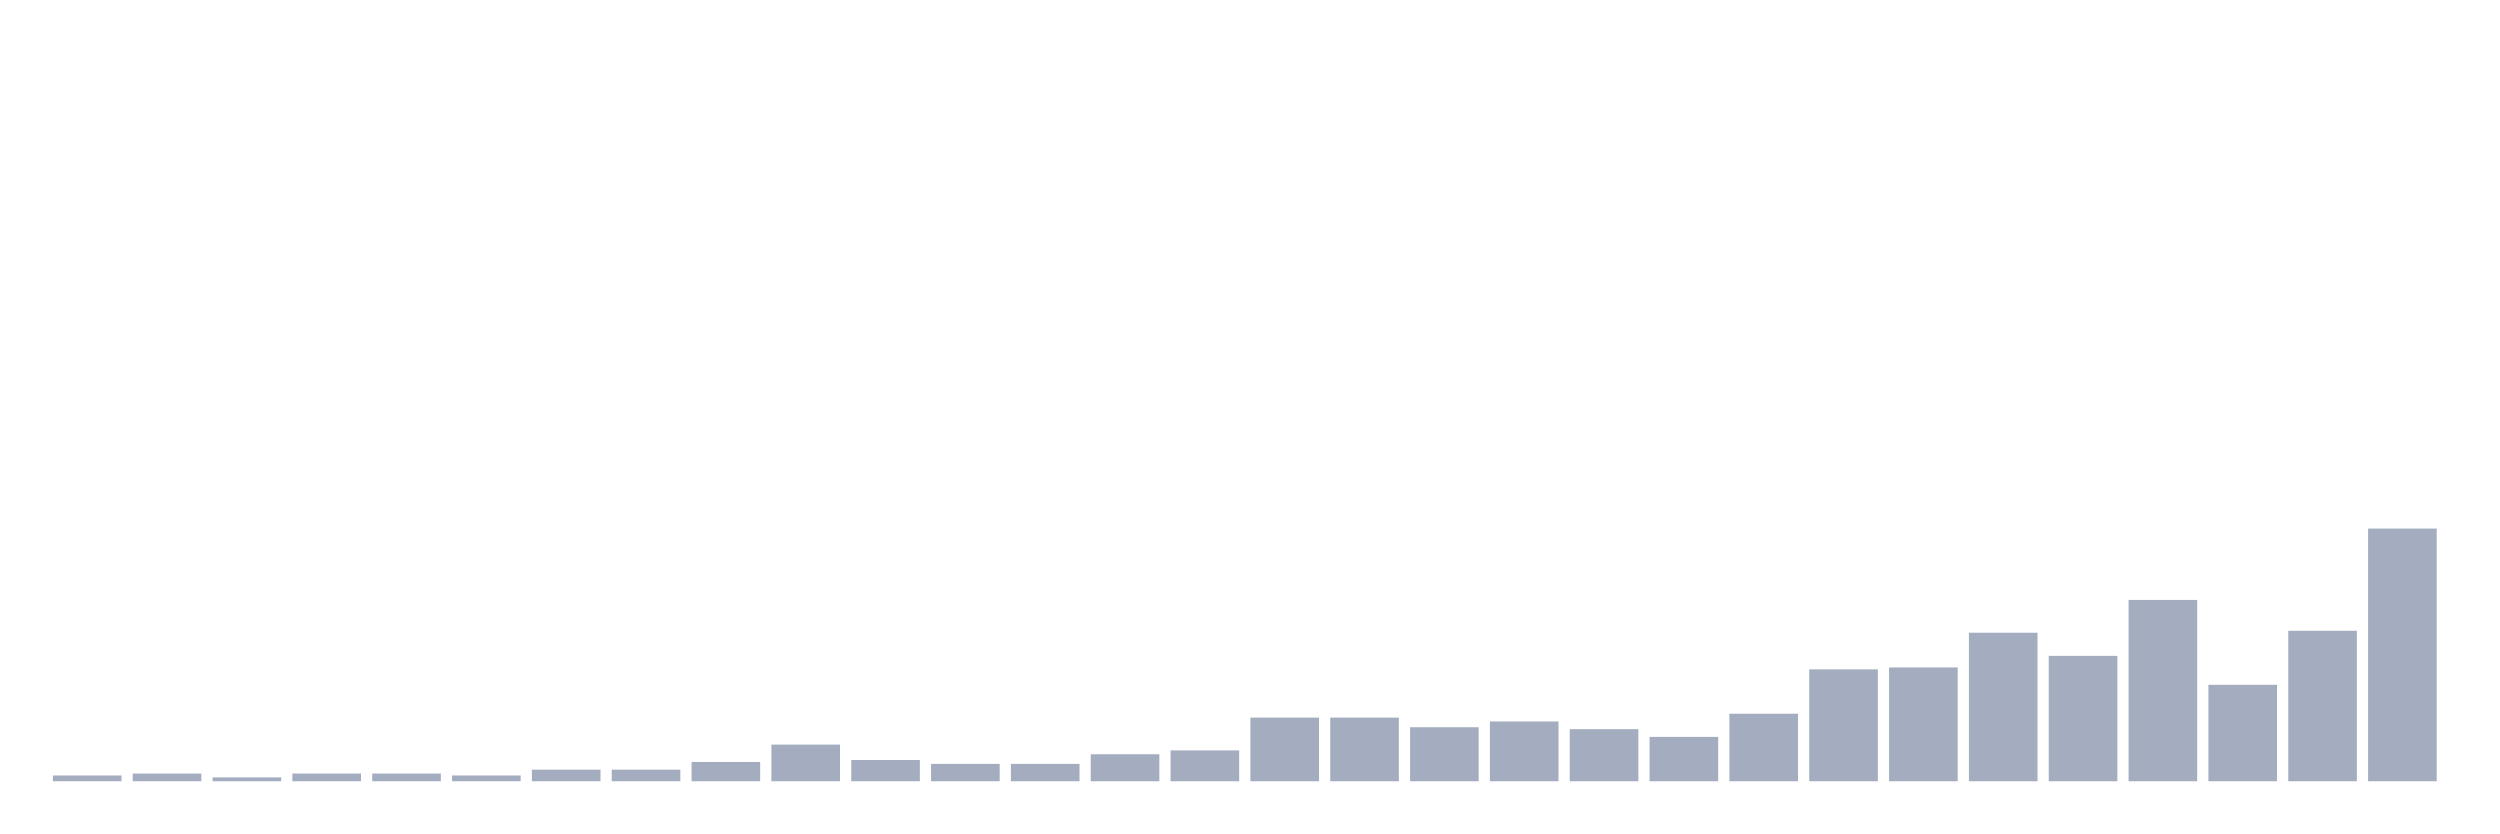
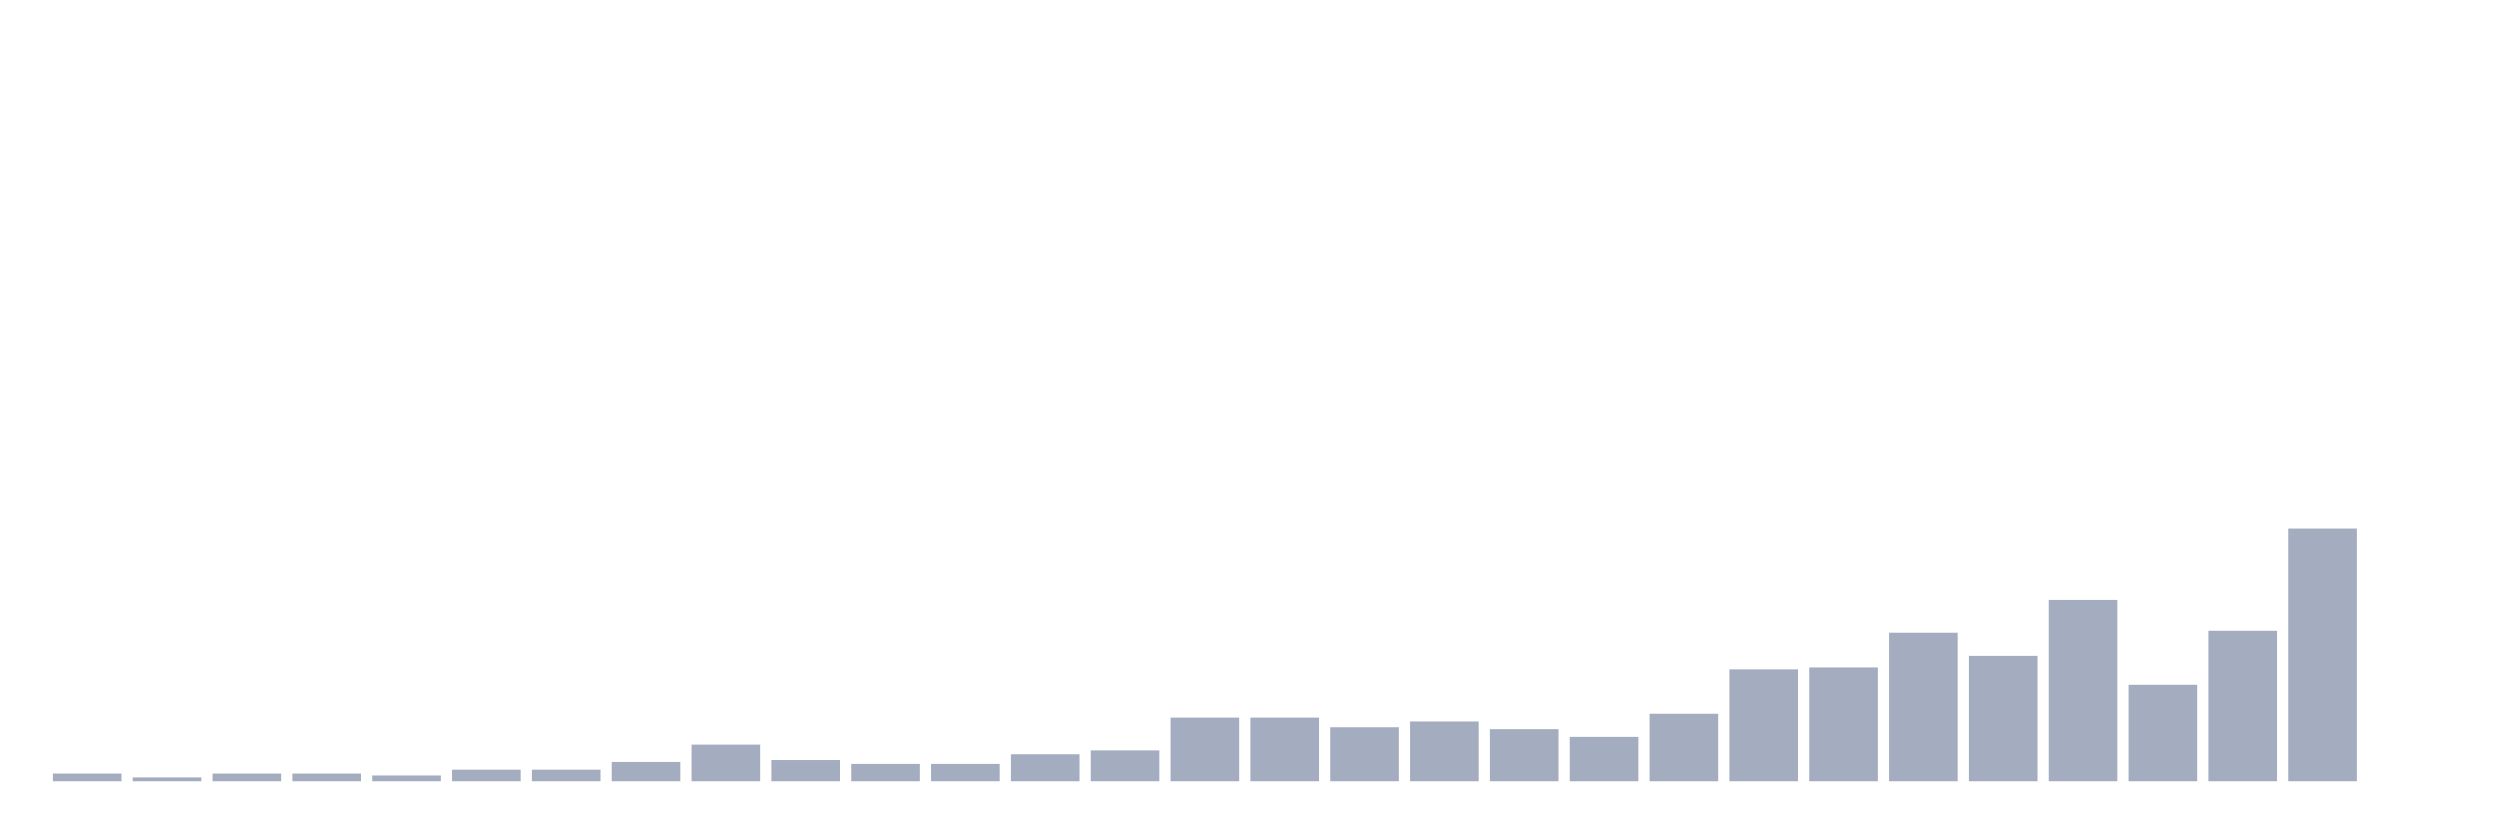
<svg xmlns="http://www.w3.org/2000/svg" viewBox="0 0 480 160">
  <g transform="translate(10,10)">
-     <rect class="bar" x="0.153" width="13.175" y="138.889" height="1.111" fill="rgb(164,173,192)" />
-     <rect class="bar" x="15.482" width="13.175" y="138.519" height="1.481" fill="rgb(164,173,192)" />
-     <rect class="bar" x="30.81" width="13.175" y="139.259" height="0.741" fill="rgb(164,173,192)" />
+     <rect class="bar" x="0.153" width="13.175" y="138.519" height="1.481" fill="rgb(164,173,192)" />
+     <rect class="bar" x="15.482" width="13.175" y="139.259" height="0.741" fill="rgb(164,173,192)" />
+     <rect class="bar" x="30.81" width="13.175" y="138.519" height="1.481" fill="rgb(164,173,192)" />
    <rect class="bar" x="46.138" width="13.175" y="138.519" height="1.481" fill="rgb(164,173,192)" />
-     <rect class="bar" x="61.466" width="13.175" y="138.519" height="1.481" fill="rgb(164,173,192)" />
-     <rect class="bar" x="76.794" width="13.175" y="138.889" height="1.111" fill="rgb(164,173,192)" />
+     <rect class="bar" x="61.466" width="13.175" y="138.889" height="1.111" fill="rgb(164,173,192)" />
+     <rect class="bar" x="76.794" width="13.175" y="137.778" height="2.222" fill="rgb(164,173,192)" />
    <rect class="bar" x="92.123" width="13.175" y="137.778" height="2.222" fill="rgb(164,173,192)" />
-     <rect class="bar" x="107.451" width="13.175" y="137.778" height="2.222" fill="rgb(164,173,192)" />
-     <rect class="bar" x="122.779" width="13.175" y="136.296" height="3.704" fill="rgb(164,173,192)" />
-     <rect class="bar" x="138.107" width="13.175" y="132.963" height="7.037" fill="rgb(164,173,192)" />
-     <rect class="bar" x="153.436" width="13.175" y="135.926" height="4.074" fill="rgb(164,173,192)" />
+     <rect class="bar" x="107.451" width="13.175" y="136.296" height="3.704" fill="rgb(164,173,192)" />
+     <rect class="bar" x="122.779" width="13.175" y="132.963" height="7.037" fill="rgb(164,173,192)" />
+     <rect class="bar" x="138.107" width="13.175" y="135.926" height="4.074" fill="rgb(164,173,192)" />
+     <rect class="bar" x="153.436" width="13.175" y="136.667" height="3.333" fill="rgb(164,173,192)" />
    <rect class="bar" x="168.764" width="13.175" y="136.667" height="3.333" fill="rgb(164,173,192)" />
-     <rect class="bar" x="184.092" width="13.175" y="136.667" height="3.333" fill="rgb(164,173,192)" />
-     <rect class="bar" x="199.42" width="13.175" y="134.815" height="5.185" fill="rgb(164,173,192)" />
-     <rect class="bar" x="214.748" width="13.175" y="134.074" height="5.926" fill="rgb(164,173,192)" />
+     <rect class="bar" x="184.092" width="13.175" y="134.815" height="5.185" fill="rgb(164,173,192)" />
+     <rect class="bar" x="199.42" width="13.175" y="134.074" height="5.926" fill="rgb(164,173,192)" />
+     <rect class="bar" x="214.748" width="13.175" y="127.778" height="12.222" fill="rgb(164,173,192)" />
    <rect class="bar" x="230.077" width="13.175" y="127.778" height="12.222" fill="rgb(164,173,192)" />
-     <rect class="bar" x="245.405" width="13.175" y="127.778" height="12.222" fill="rgb(164,173,192)" />
-     <rect class="bar" x="260.733" width="13.175" y="129.63" height="10.37" fill="rgb(164,173,192)" />
-     <rect class="bar" x="276.061" width="13.175" y="128.519" height="11.481" fill="rgb(164,173,192)" />
-     <rect class="bar" x="291.39" width="13.175" y="130" height="10" fill="rgb(164,173,192)" />
-     <rect class="bar" x="306.718" width="13.175" y="131.481" height="8.519" fill="rgb(164,173,192)" />
-     <rect class="bar" x="322.046" width="13.175" y="127.037" height="12.963" fill="rgb(164,173,192)" />
-     <rect class="bar" x="337.374" width="13.175" y="118.519" height="21.481" fill="rgb(164,173,192)" />
-     <rect class="bar" x="352.702" width="13.175" y="118.148" height="21.852" fill="rgb(164,173,192)" />
-     <rect class="bar" x="368.031" width="13.175" y="111.481" height="28.519" fill="rgb(164,173,192)" />
-     <rect class="bar" x="383.359" width="13.175" y="115.926" height="24.074" fill="rgb(164,173,192)" />
-     <rect class="bar" x="398.687" width="13.175" y="105.185" height="34.815" fill="rgb(164,173,192)" />
-     <rect class="bar" x="414.015" width="13.175" y="121.481" height="18.519" fill="rgb(164,173,192)" />
-     <rect class="bar" x="429.344" width="13.175" y="111.111" height="28.889" fill="rgb(164,173,192)" />
-     <rect class="bar" x="444.672" width="13.175" y="91.481" height="48.519" fill="rgb(164,173,192)" />
+     <rect class="bar" x="245.405" width="13.175" y="129.63" height="10.37" fill="rgb(164,173,192)" />
+     <rect class="bar" x="260.733" width="13.175" y="128.519" height="11.481" fill="rgb(164,173,192)" />
+     <rect class="bar" x="276.061" width="13.175" y="130" height="10" fill="rgb(164,173,192)" />
+     <rect class="bar" x="291.39" width="13.175" y="131.481" height="8.519" fill="rgb(164,173,192)" />
+     <rect class="bar" x="306.718" width="13.175" y="127.037" height="12.963" fill="rgb(164,173,192)" />
+     <rect class="bar" x="322.046" width="13.175" y="118.519" height="21.481" fill="rgb(164,173,192)" />
+     <rect class="bar" x="337.374" width="13.175" y="118.148" height="21.852" fill="rgb(164,173,192)" />
+     <rect class="bar" x="352.702" width="13.175" y="111.481" height="28.519" fill="rgb(164,173,192)" />
+     <rect class="bar" x="368.031" width="13.175" y="115.926" height="24.074" fill="rgb(164,173,192)" />
+     <rect class="bar" x="383.359" width="13.175" y="105.185" height="34.815" fill="rgb(164,173,192)" />
+     <rect class="bar" x="398.687" width="13.175" y="121.481" height="18.519" fill="rgb(164,173,192)" />
+     <rect class="bar" x="414.015" width="13.175" y="111.111" height="28.889" fill="rgb(164,173,192)" />
+     <rect class="bar" x="429.344" width="13.175" y="91.481" height="48.519" fill="rgb(164,173,192)" />
+     <rect class="bar" x="444.672" width="13.175" y="140" height="0" fill="rgb(164,173,192)" />
  </g>
</svg>
